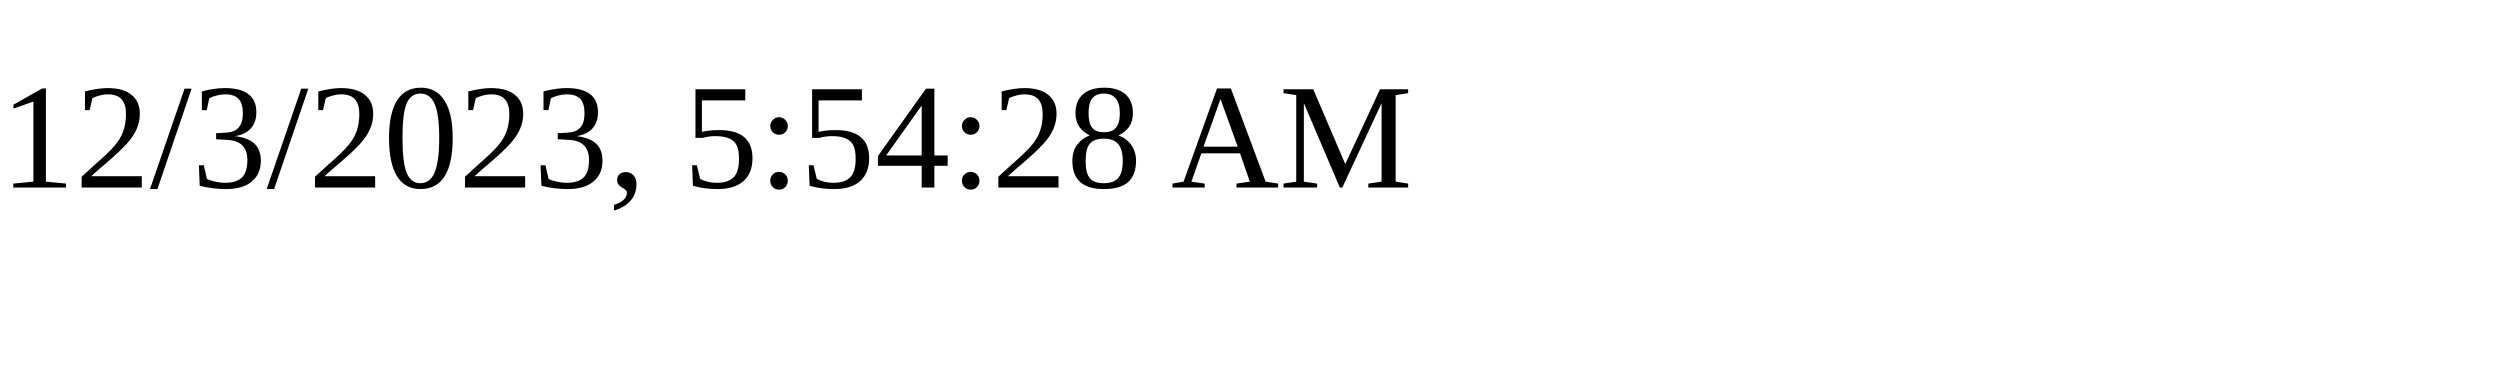
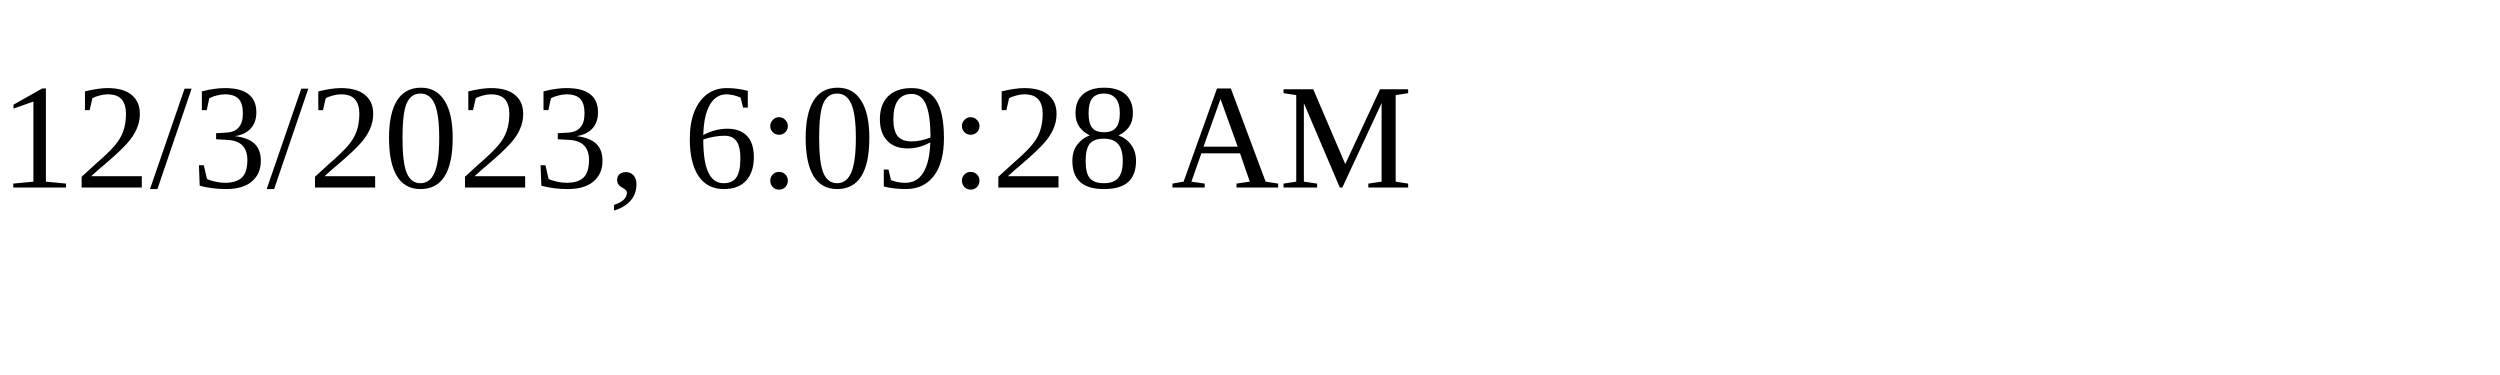
<svg xmlns="http://www.w3.org/2000/svg" height="30" width="200">
-   <text x="0" y="15">12/3/2023, 5:54:28 AM</text>
+   <text x="0" y="15">12/3/2023, 6:09:28 AM</text>
</svg>
